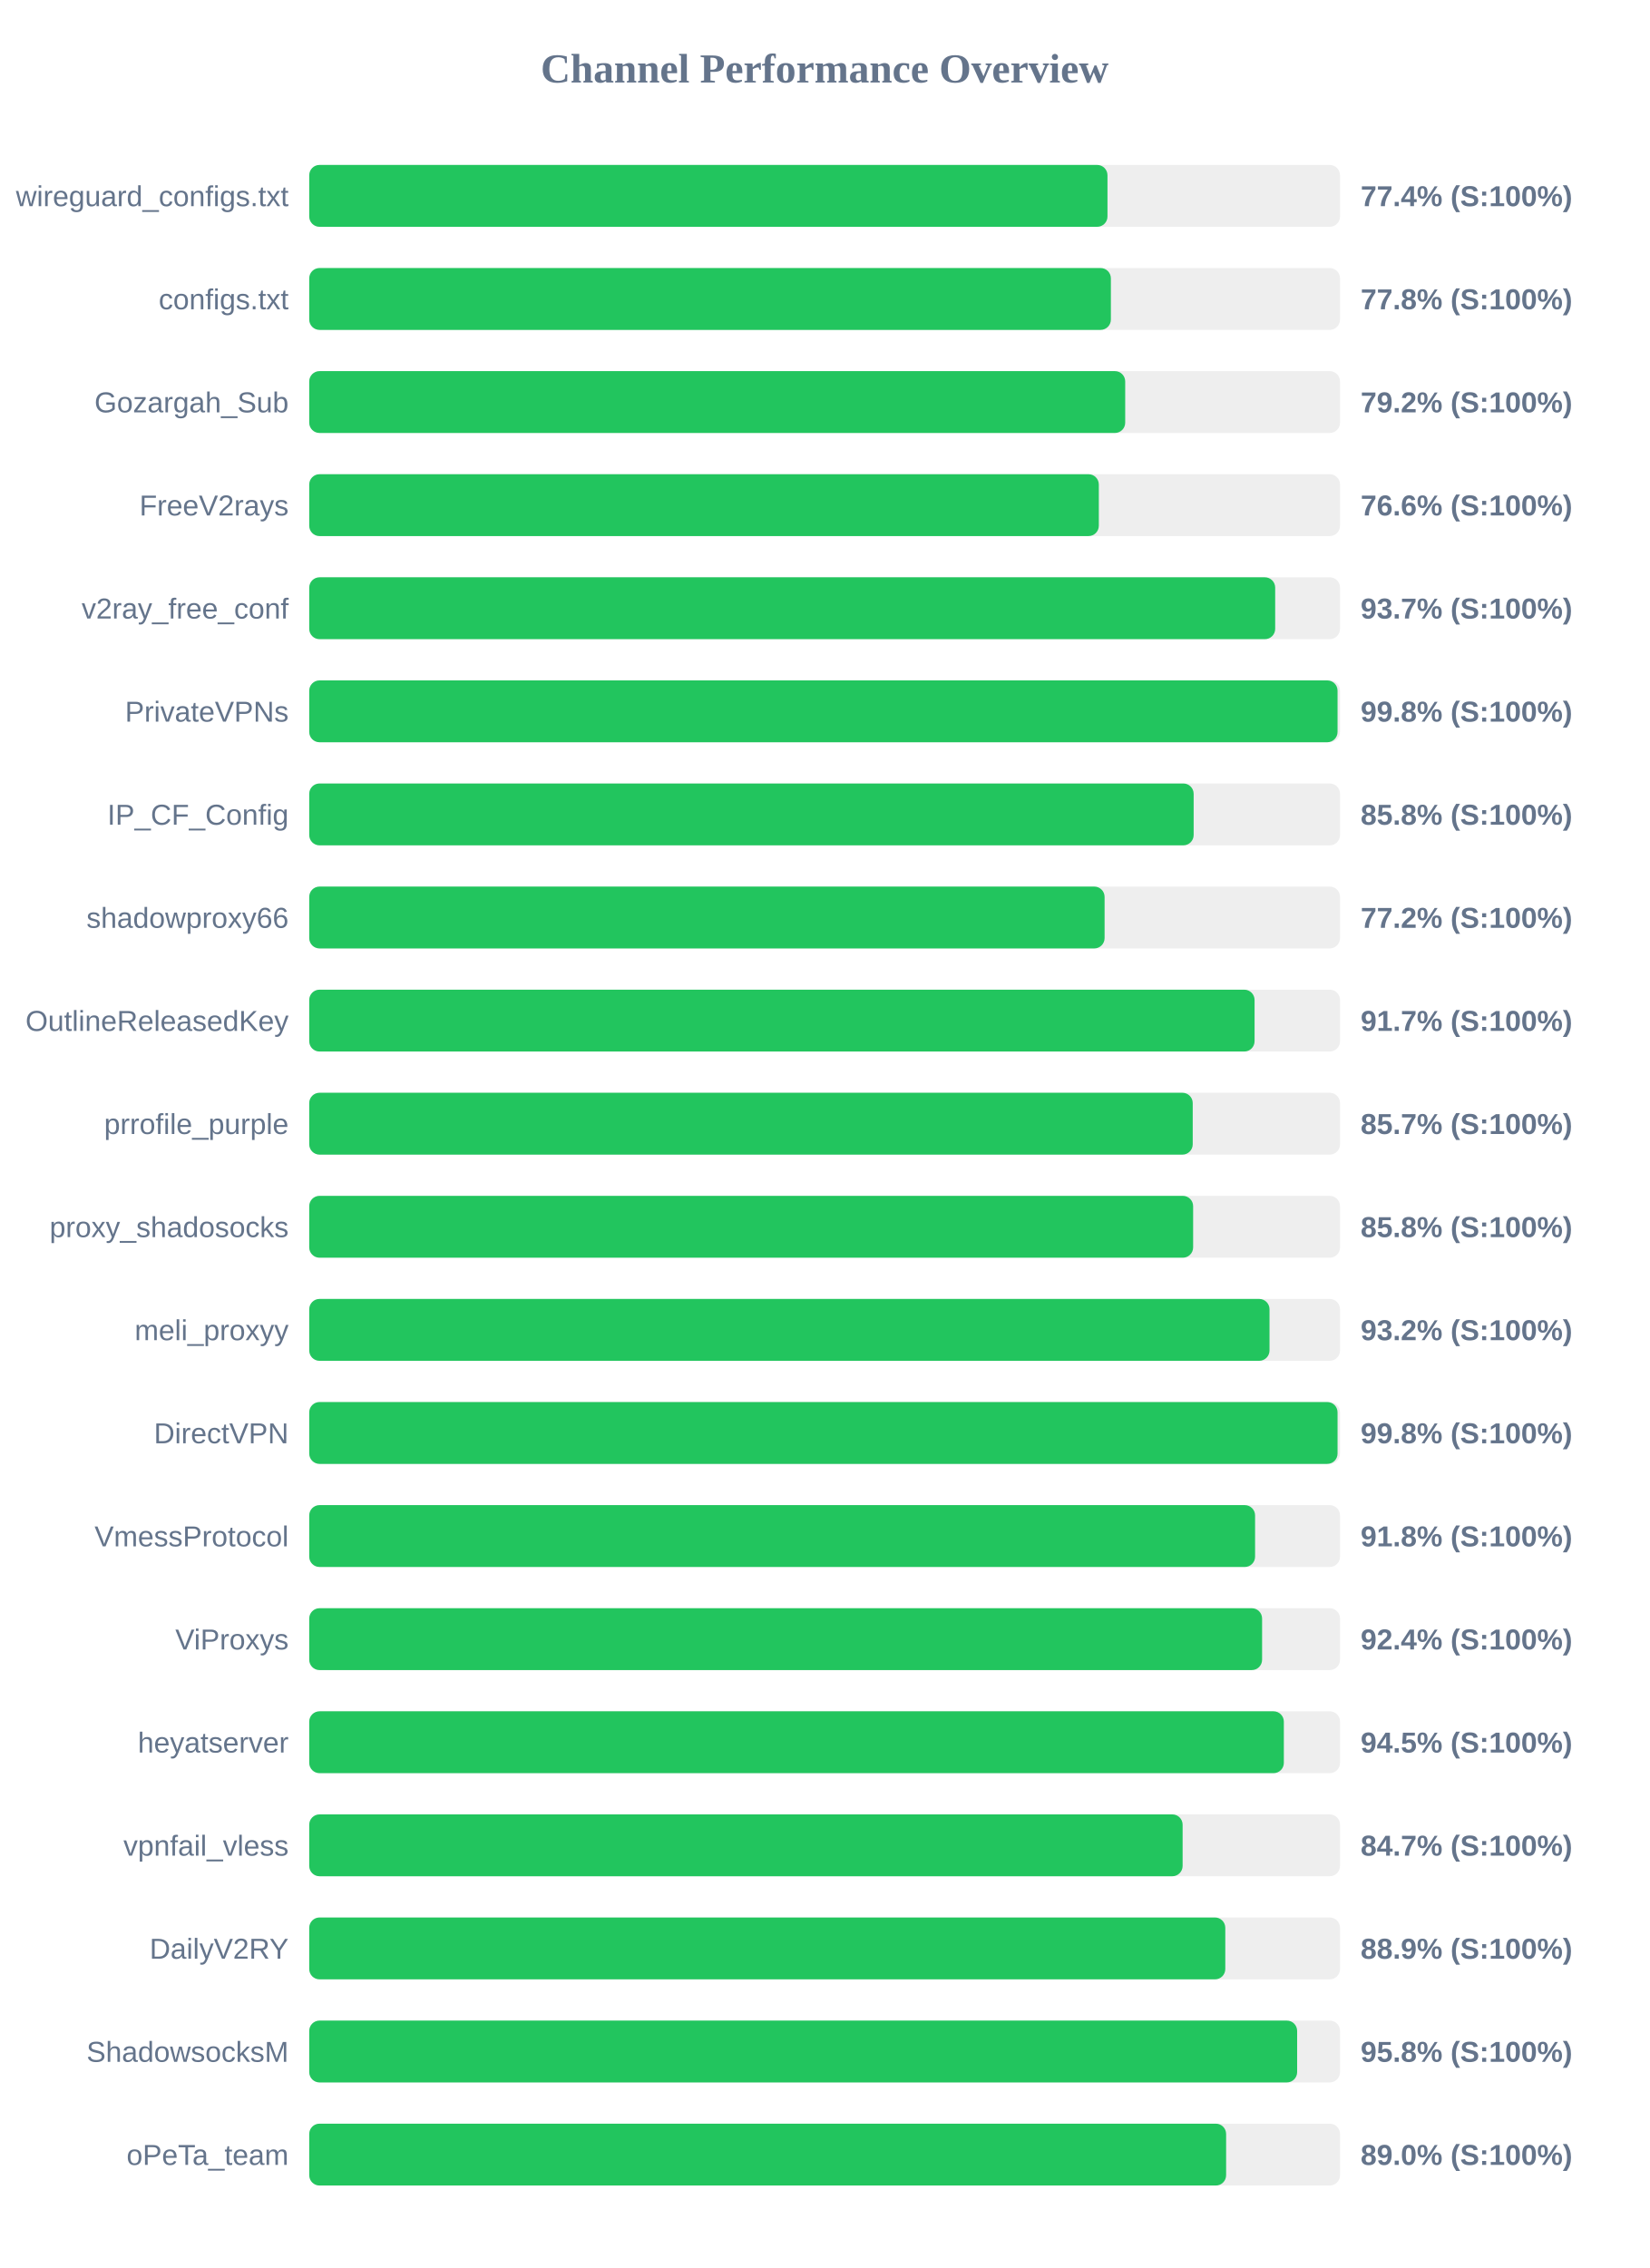
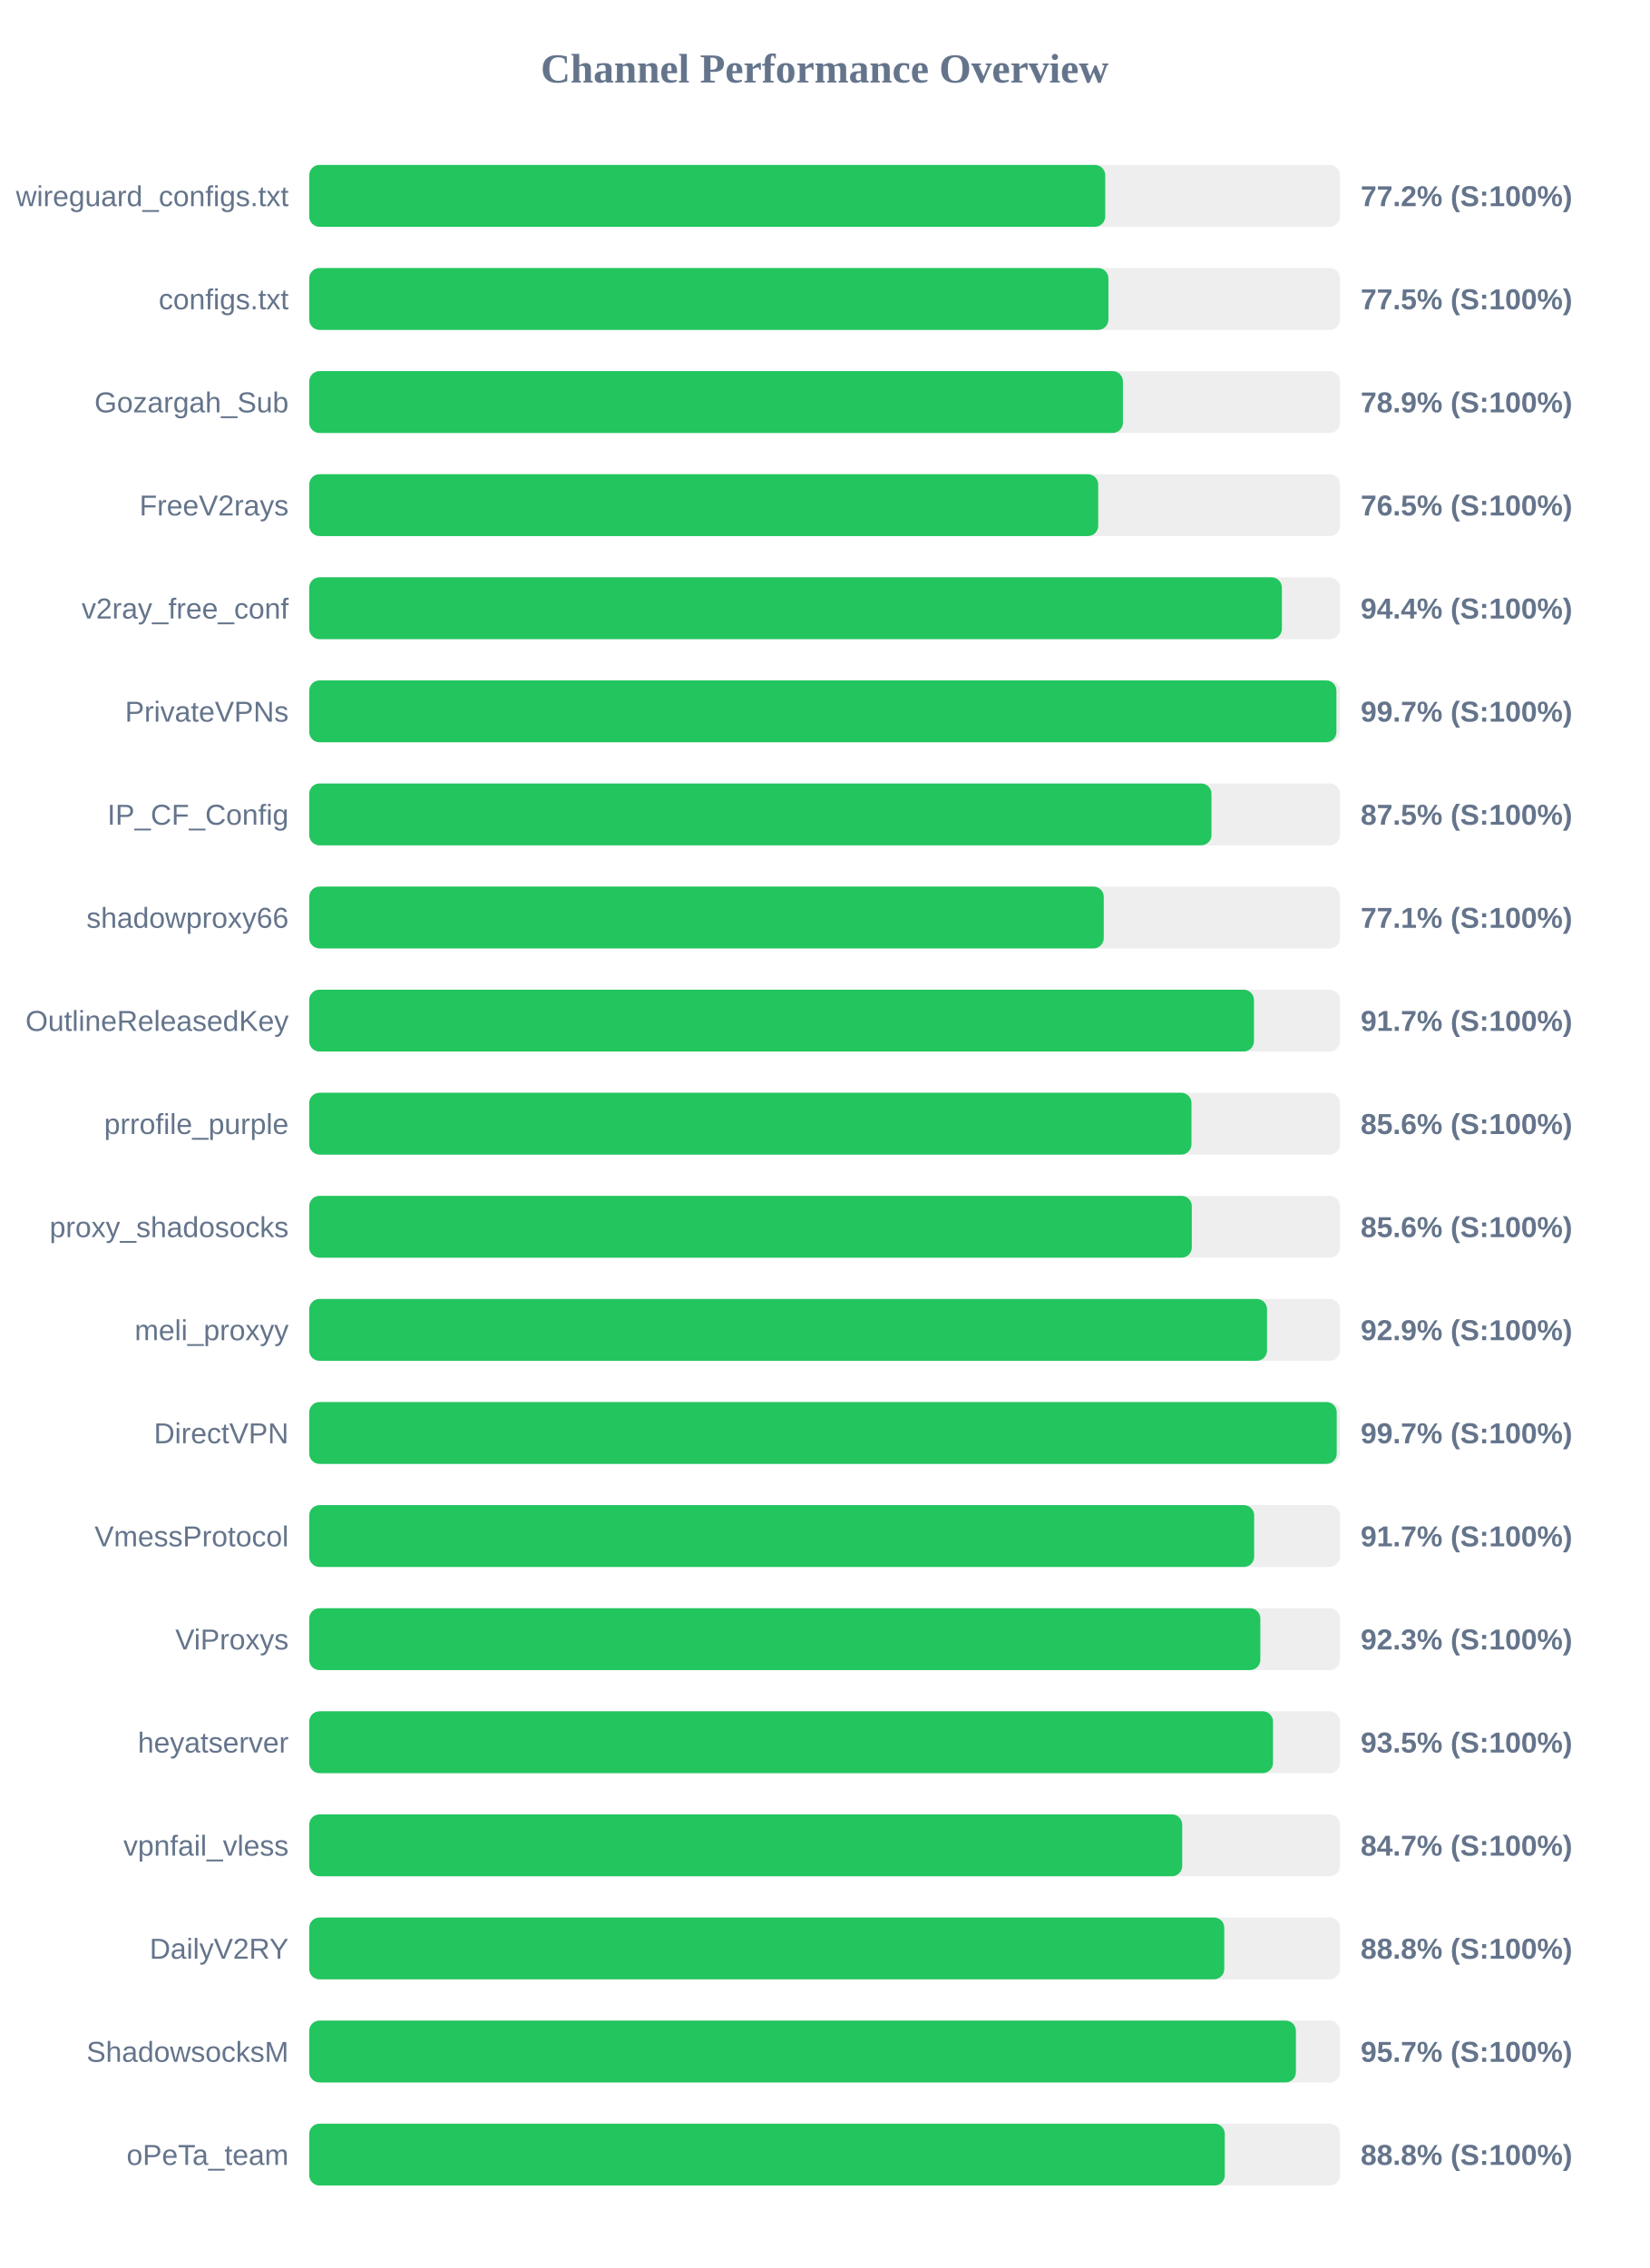
<svg xmlns="http://www.w3.org/2000/svg" width="800" height="1100" version="1.1">
  <style>
        .row { font: 14px Arial; fill: #64748b; }
        .score { font: bold 14px Arial; fill: #64748b; }
    </style>
  <text x="400" y="40" text-anchor="middle" font-size="20px" font-weight="bold" fill="#64748b">Channel Performance Overview</text>
  <rect x="150" y="80" width="500" height="30" fill="#eee" rx="5" />
-   <rect x="150" y="80" width="387.2" height="30" fill="#22c55e" rx="5" />
+   <rect x="150" y="80" width="386.1" height="30" fill="#22c55e" rx="5" />
  <text x="140" y="100" text-anchor="end" class="row">wireguard_configs.txt</text>
-   <text x="660" y="100" text-anchor="start" class="score">77.4% (S:100%)</text>
+   <text x="660" y="100" text-anchor="start" class="score">77.2% (S:100%)</text>
  <rect x="150" y="130" width="500" height="30" fill="#eee" rx="5" />
-   <rect x="150" y="130" width="388.85" height="30" fill="#22c55e" rx="5" />
+   <rect x="150" y="130" width="387.65" height="30" fill="#22c55e" rx="5" />
  <text x="140" y="150" text-anchor="end" class="row">configs.txt</text>
-   <text x="660" y="150" text-anchor="start" class="score">77.8% (S:100%)</text>
+   <text x="660" y="150" text-anchor="start" class="score">77.5% (S:100%)</text>
  <rect x="150" y="180" width="500" height="30" fill="#eee" rx="5" />
-   <rect x="150" y="180" width="395.8" height="30" fill="#22c55e" rx="5" />
+   <rect x="150" y="180" width="394.7" height="30" fill="#22c55e" rx="5" />
  <text x="140" y="200" text-anchor="end" class="row">Gozargah_Sub</text>
-   <text x="660" y="200" text-anchor="start" class="score">79.2% (S:100%)</text>
+   <text x="660" y="200" text-anchor="start" class="score">78.9% (S:100%)</text>
  <rect x="150" y="230" width="500" height="30" fill="#eee" rx="5" />
-   <rect x="150" y="230" width="383.0" height="30" fill="#22c55e" rx="5" />
+   <rect x="150" y="230" width="382.7" height="30" fill="#22c55e" rx="5" />
  <text x="140" y="250" text-anchor="end" class="row">FreeV2rays</text>
-   <text x="660" y="250" text-anchor="start" class="score">76.6% (S:100%)</text>
+   <text x="660" y="250" text-anchor="start" class="score">76.5% (S:100%)</text>
  <rect x="150" y="280" width="500" height="30" fill="#eee" rx="5" />
-   <rect x="150" y="280" width="468.55" height="30" fill="#22c55e" rx="5" />
+   <rect x="150" y="280" width="471.8" height="30" fill="#22c55e" rx="5" />
  <text x="140" y="300" text-anchor="end" class="row">v2ray_free_conf</text>
-   <text x="660" y="300" text-anchor="start" class="score">93.7% (S:100%)</text>
+   <text x="660" y="300" text-anchor="start" class="score">94.4% (S:100%)</text>
  <rect x="150" y="330" width="500" height="30" fill="#eee" rx="5" />
-   <rect x="150" y="330" width="498.8" height="30" fill="#22c55e" rx="5" />
+   <rect x="150" y="330" width="498.25" height="30" fill="#22c55e" rx="5" />
  <text x="140" y="350" text-anchor="end" class="row">PrivateVPNs</text>
-   <text x="660" y="350" text-anchor="start" class="score">99.8% (S:100%)</text>
+   <text x="660" y="350" text-anchor="start" class="score">99.7% (S:100%)</text>
  <rect x="150" y="380" width="500" height="30" fill="#eee" rx="5" />
-   <rect x="150" y="380" width="429.0" height="30" fill="#22c55e" rx="5" />
+   <rect x="150" y="380" width="437.65" height="30" fill="#22c55e" rx="5" />
  <text x="140" y="400" text-anchor="end" class="row">IP_CF_Config</text>
-   <text x="660" y="400" text-anchor="start" class="score">85.8% (S:100%)</text>
+   <text x="660" y="400" text-anchor="start" class="score">87.5% (S:100%)</text>
  <rect x="150" y="430" width="500" height="30" fill="#eee" rx="5" />
-   <rect x="150" y="430" width="385.8" height="30" fill="#22c55e" rx="5" />
+   <rect x="150" y="430" width="385.4" height="30" fill="#22c55e" rx="5" />
  <text x="140" y="450" text-anchor="end" class="row">shadowproxy66</text>
-   <text x="660" y="450" text-anchor="start" class="score">77.2% (S:100%)</text>
+   <text x="660" y="450" text-anchor="start" class="score">77.1% (S:100%)</text>
  <rect x="150" y="480" width="500" height="30" fill="#eee" rx="5" />
-   <rect x="150" y="480" width="458.55" height="30" fill="#22c55e" rx="5" />
+   <rect x="150" y="480" width="458.25" height="30" fill="#22c55e" rx="5" />
  <text x="140" y="500" text-anchor="end" class="row">OutlineReleasedKey</text>
  <text x="660" y="500" text-anchor="start" class="score">91.7% (S:100%)</text>
  <rect x="150" y="530" width="500" height="30" fill="#eee" rx="5" />
-   <rect x="150" y="530" width="428.55" height="30" fill="#22c55e" rx="5" />
+   <rect x="150" y="530" width="427.95" height="30" fill="#22c55e" rx="5" />
  <text x="140" y="550" text-anchor="end" class="row">prrofile_purple</text>
-   <text x="660" y="550" text-anchor="start" class="score">85.7% (S:100%)</text>
+   <text x="660" y="550" text-anchor="start" class="score">85.6% (S:100%)</text>
  <rect x="150" y="580" width="500" height="30" fill="#eee" rx="5" />
-   <rect x="150" y="580" width="428.75" height="30" fill="#22c55e" rx="5" />
+   <rect x="150" y="580" width="428.1" height="30" fill="#22c55e" rx="5" />
  <text x="140" y="600" text-anchor="end" class="row">proxy_shadosocks</text>
-   <text x="660" y="600" text-anchor="start" class="score">85.8% (S:100%)</text>
+   <text x="660" y="600" text-anchor="start" class="score">85.6% (S:100%)</text>
  <rect x="150" y="630" width="500" height="30" fill="#eee" rx="5" />
-   <rect x="150" y="630" width="465.8" height="30" fill="#22c55e" rx="5" />
+   <rect x="150" y="630" width="464.6" height="30" fill="#22c55e" rx="5" />
  <text x="140" y="650" text-anchor="end" class="row">meli_proxyy</text>
-   <text x="660" y="650" text-anchor="start" class="score">93.2% (S:100%)</text>
+   <text x="660" y="650" text-anchor="start" class="score">92.9% (S:100%)</text>
  <rect x="150" y="680" width="500" height="30" fill="#eee" rx="5" />
-   <rect x="150" y="680" width="498.8" height="30" fill="#22c55e" rx="5" />
+   <rect x="150" y="680" width="498.4" height="30" fill="#22c55e" rx="5" />
  <text x="140" y="700" text-anchor="end" class="row">DirectVPN</text>
-   <text x="660" y="700" text-anchor="start" class="score">99.8% (S:100%)</text>
+   <text x="660" y="700" text-anchor="start" class="score">99.7% (S:100%)</text>
  <rect x="150" y="730" width="500" height="30" fill="#eee" rx="5" />
-   <rect x="150" y="730" width="458.8" height="30" fill="#22c55e" rx="5" />
+   <rect x="150" y="730" width="458.35" height="30" fill="#22c55e" rx="5" />
  <text x="140" y="750" text-anchor="end" class="row">VmessProtocol</text>
-   <text x="660" y="750" text-anchor="start" class="score">91.8% (S:100%)</text>
+   <text x="660" y="750" text-anchor="start" class="score">91.7% (S:100%)</text>
  <rect x="150" y="780" width="500" height="30" fill="#eee" rx="5" />
-   <rect x="150" y="780" width="462.2" height="30" fill="#22c55e" rx="5" />
+   <rect x="150" y="780" width="461.35" height="30" fill="#22c55e" rx="5" />
  <text x="140" y="800" text-anchor="end" class="row">ViProxys</text>
-   <text x="660" y="800" text-anchor="start" class="score">92.4% (S:100%)</text>
+   <text x="660" y="800" text-anchor="start" class="score">92.3% (S:100%)</text>
  <rect x="150" y="830" width="500" height="30" fill="#eee" rx="5" />
-   <rect x="150" y="830" width="472.75" height="30" fill="#22c55e" rx="5" />
+   <rect x="150" y="830" width="467.5" height="30" fill="#22c55e" rx="5" />
  <text x="140" y="850" text-anchor="end" class="row">heyatserver</text>
-   <text x="660" y="850" text-anchor="start" class="score">94.5% (S:100%)</text>
+   <text x="660" y="850" text-anchor="start" class="score">93.5% (S:100%)</text>
  <rect x="150" y="880" width="500" height="30" fill="#eee" rx="5" />
-   <rect x="150" y="880" width="423.65" height="30" fill="#22c55e" rx="5" />
+   <rect x="150" y="880" width="423.45" height="30" fill="#22c55e" rx="5" />
  <text x="140" y="900" text-anchor="end" class="row">vpnfail_vless</text>
  <text x="660" y="900" text-anchor="start" class="score">84.7% (S:100%)</text>
  <rect x="150" y="930" width="500" height="30" fill="#eee" rx="5" />
-   <rect x="150" y="930" width="444.35" height="30" fill="#22c55e" rx="5" />
+   <rect x="150" y="930" width="443.85" height="30" fill="#22c55e" rx="5" />
  <text x="140" y="950" text-anchor="end" class="row">DailyV2RY</text>
-   <text x="660" y="950" text-anchor="start" class="score">88.9% (S:100%)</text>
+   <text x="660" y="950" text-anchor="start" class="score">88.8% (S:100%)</text>
  <rect x="150" y="980" width="500" height="30" fill="#eee" rx="5" />
-   <rect x="150" y="980" width="479.2" height="30" fill="#22c55e" rx="5" />
+   <rect x="150" y="980" width="478.6" height="30" fill="#22c55e" rx="5" />
  <text x="140" y="1000" text-anchor="end" class="row">ShadowsocksM</text>
-   <text x="660" y="1000" text-anchor="start" class="score">95.8% (S:100%)</text>
+   <text x="660" y="1000" text-anchor="start" class="score">95.7% (S:100%)</text>
  <rect x="150" y="1030" width="500" height="30" fill="#eee" rx="5" />
-   <rect x="150" y="1030" width="444.75" height="30" fill="#22c55e" rx="5" />
+   <rect x="150" y="1030" width="444.1" height="30" fill="#22c55e" rx="5" />
  <text x="140" y="1050" text-anchor="end" class="row">oPeTa_team</text>
-   <text x="660" y="1050" text-anchor="start" class="score">89.0% (S:100%)</text>
+   <text x="660" y="1050" text-anchor="start" class="score">88.8% (S:100%)</text>
</svg>
